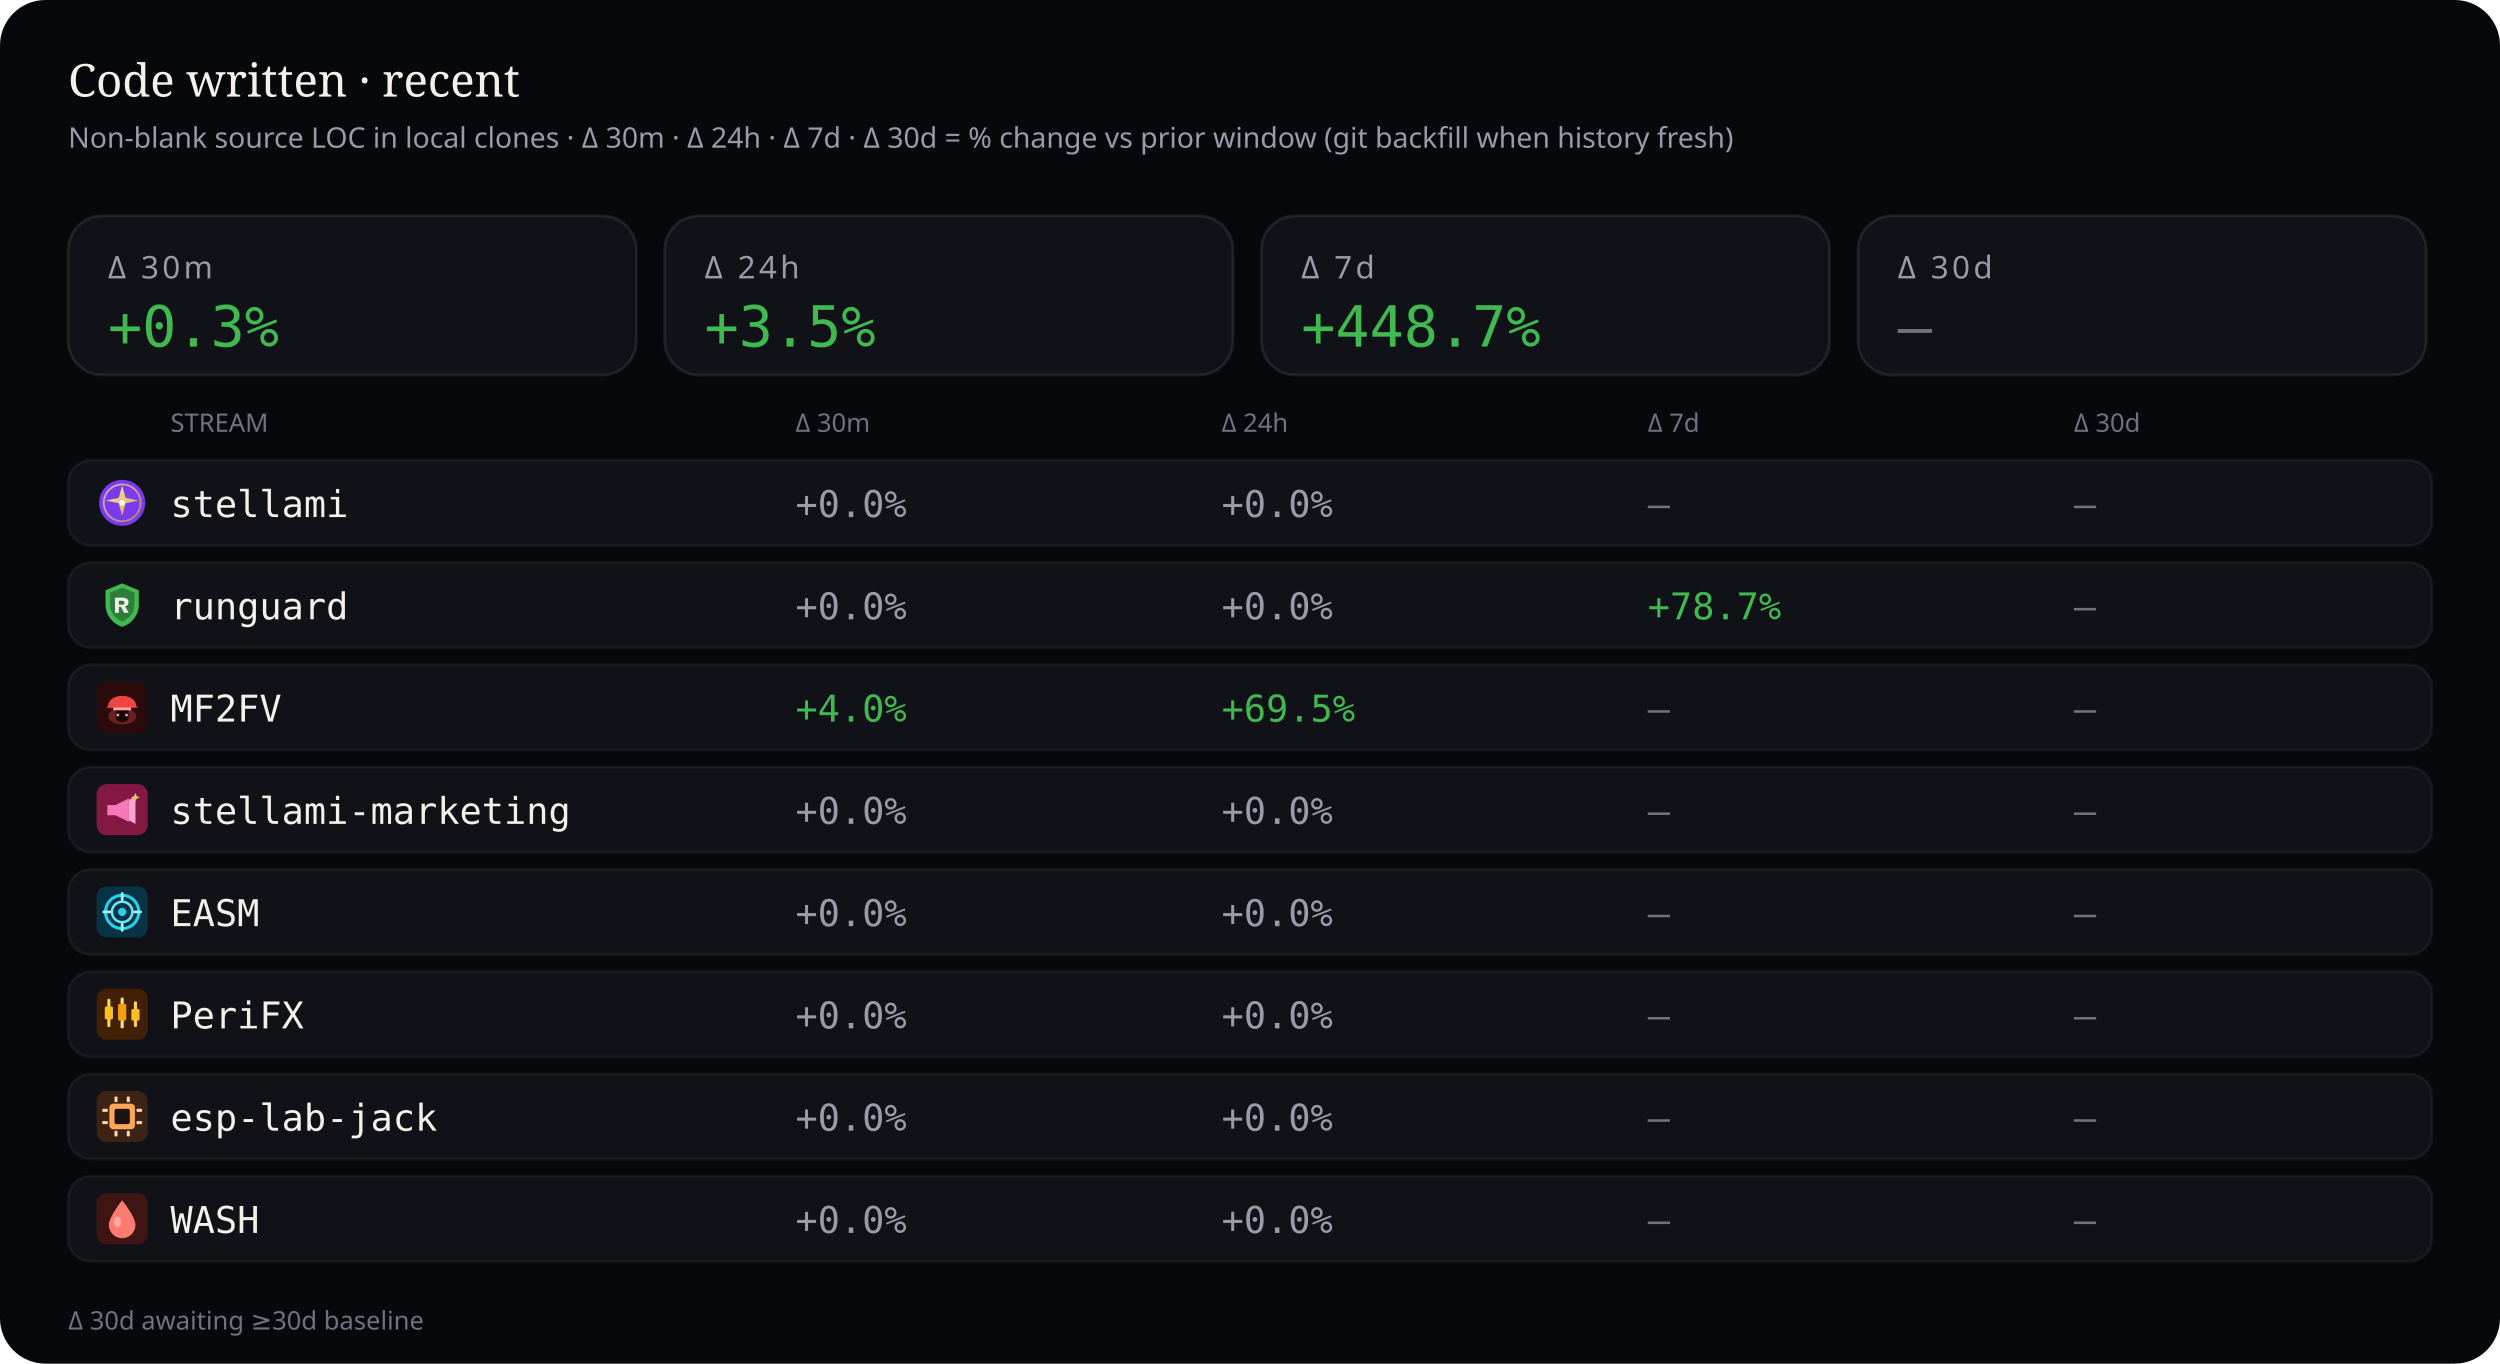
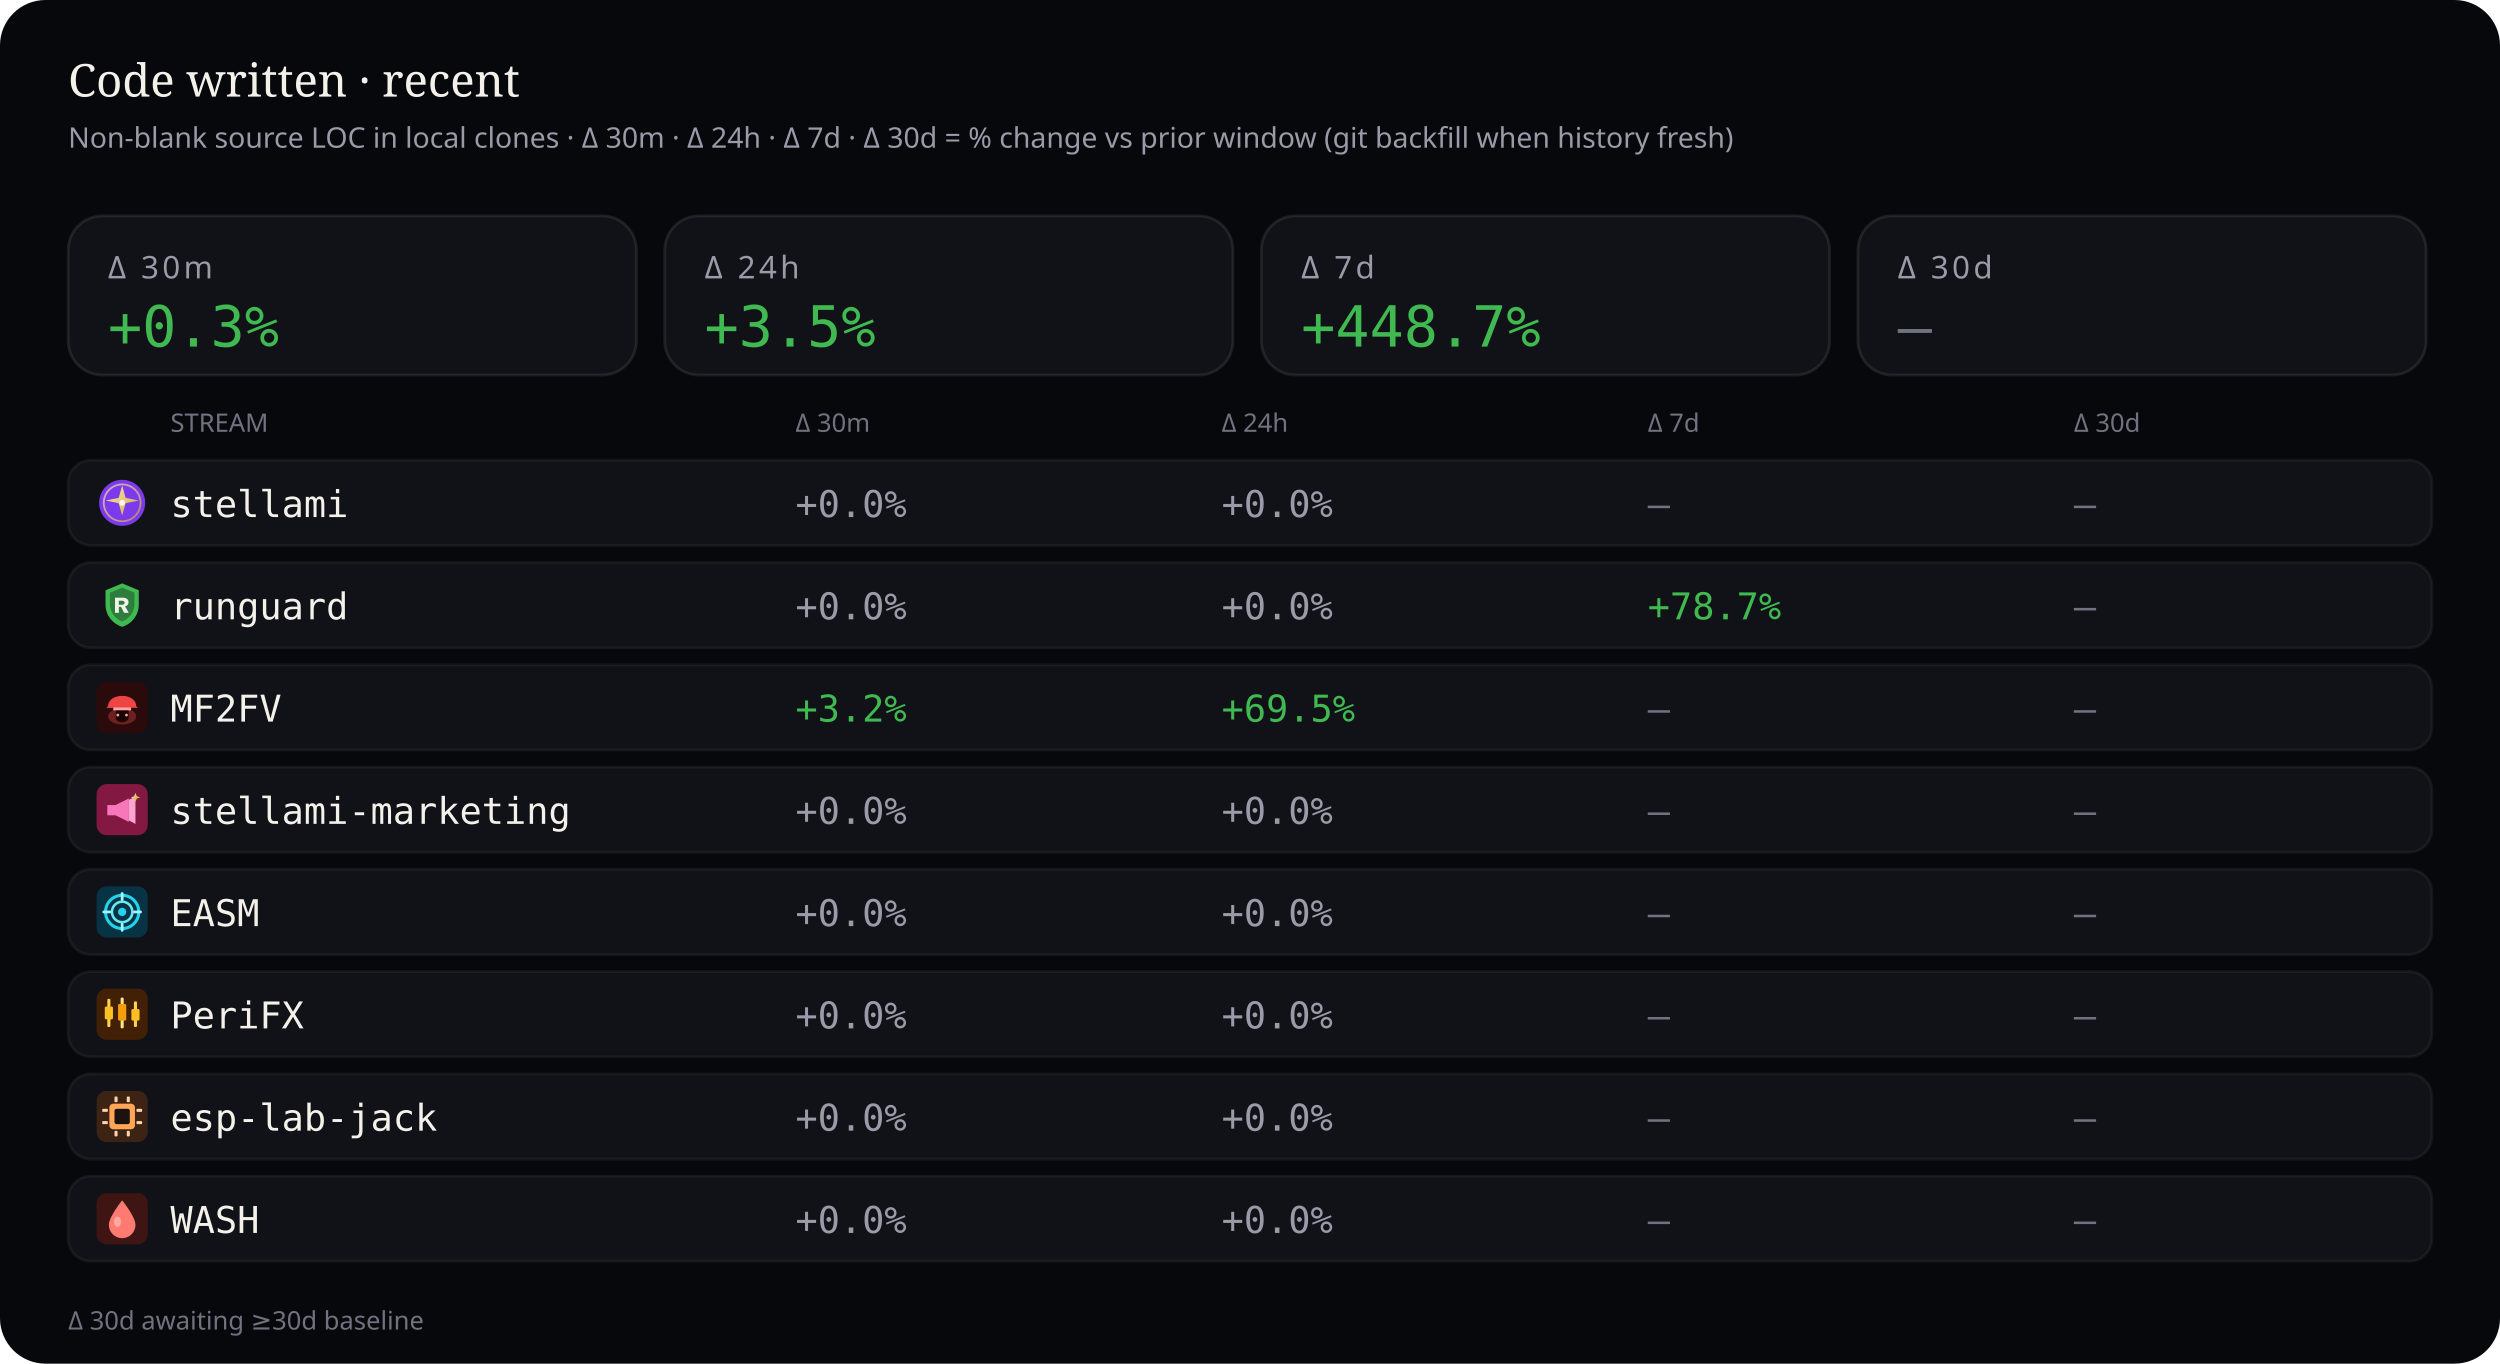
<svg xmlns="http://www.w3.org/2000/svg" viewBox="0 0 880 480" width="880" height="480" role="img" aria-label="Source code deltas — 30 minutes, 24 hours, 7 days, and 30 days">
  <rect width="880" height="480" rx="16" fill="#07080b" />
  <text x="24" y="34" fill="#f4f1ea" font-size="16" font-family="ui-serif, Georgia, serif">Code written · recent</text>
  <text x="24" y="52" fill="#9a9aa8" font-size="10" font-family="ui-sans-serif, system-ui, sans-serif">Non-blank source LOC in local clones · Δ 30m · Δ 24h · Δ 7d · Δ 30d = % change vs prior window (git backfill when history fresh)</text>
  <rect x="24" y="76" width="200" height="56" rx="12" fill="#101218" stroke="rgba(232,228,214,0.10)" />
  <text x="38" y="98" fill="#9a9aa8" font-size="11" font-family="ui-sans-serif, system-ui, sans-serif" letter-spacing="1.2">Δ 30m</text>
  <text x="38" y="122" fill="#3fb950" font-size="20" font-family="ui-monospace, SFMono-Regular, monospace">+0.3%</text>
  <rect x="234" y="76" width="200" height="56" rx="12" fill="#101218" stroke="rgba(232,228,214,0.10)" />
  <text x="248" y="98" fill="#9a9aa8" font-size="11" font-family="ui-sans-serif, system-ui, sans-serif" letter-spacing="1.2">Δ 24h</text>
  <text x="248" y="122" fill="#3fb950" font-size="20" font-family="ui-monospace, SFMono-Regular, monospace">+3.5%</text>
  <rect x="444" y="76" width="200" height="56" rx="12" fill="#101218" stroke="rgba(232,228,214,0.10)" />
  <text x="458" y="98" fill="#9a9aa8" font-size="11" font-family="ui-sans-serif, system-ui, sans-serif" letter-spacing="1.2">Δ 7d</text>
  <text x="458" y="122" fill="#3fb950" font-size="20" font-family="ui-monospace, SFMono-Regular, monospace">+448.7%</text>
  <rect x="654" y="76" width="200" height="56" rx="12" fill="#101218" stroke="rgba(232,228,214,0.10)" />
  <text x="668" y="98" fill="#9a9aa8" font-size="11" font-family="ui-sans-serif, system-ui, sans-serif" letter-spacing="1.2">Δ 30d</text>
  <text x="668" y="122" fill="#6f7380" font-size="20" font-family="ui-monospace, SFMono-Regular, monospace">—</text>
  <text x="60" y="152" fill="#6f7380" font-size="9" font-family="ui-sans-serif, system-ui, sans-serif">STREAM</text>
  <text x="280" y="152" fill="#6f7380" font-size="9" font-family="ui-sans-serif, system-ui, sans-serif">Δ 30m</text>
  <text x="430" y="152" fill="#6f7380" font-size="9" font-family="ui-sans-serif, system-ui, sans-serif">Δ 24h</text>
  <text x="580" y="152" fill="#6f7380" font-size="9" font-family="ui-sans-serif, system-ui, sans-serif">Δ 7d</text>
  <text x="730" y="152" fill="#6f7380" font-size="9" font-family="ui-sans-serif, system-ui, sans-serif">Δ 30d</text>
  <rect x="24" y="162" width="832" height="30" rx="8" fill="#101218" stroke="rgba(232,228,214,0.06)" />
  <g id="stream_logo_stellami" class="stream_logo" data-stream="stellami" transform="translate(34.0,168.0) scale(0.9)" opacity="1.0">
    <defs>
      <linearGradient id="stream_logo_stellami-stellami-gold" x1="0%" y1="0%" x2="100%" y2="100%">
        <stop offset="0%" stop-color="#f5e6a8" />
        <stop offset="55%" stop-color="#e8c57a" />
        <stop offset="100%" stop-color="#c9a227" />
      </linearGradient>
    </defs>
    <circle cx="10" cy="10" r="9" fill="#7c3aed" />
    <circle cx="10" cy="10" r="7.2" fill="none" stroke="url(#stream_logo_stellami-stellami-gold)" stroke-width="0.7" opacity=".7" />
    <path fill="url(#stream_logo_stellami-stellami-gold)" d="M10 3.2 L11.35 8.05 L16.4 9.1 L11.35 10.15 L10 15 L8.65 10.15 L3.6 9.1 L8.65 8.05 Z" />
    <circle cx="10" cy="10" r="1.15" fill="#fff8e8" />
  </g>
  <use class="stream_logo" data-stream="stellami" href="#stream_logo_stellami" x="34.0" y="168.0" width="18" height="18" opacity="0" />
  <text x="60" y="182" fill="#f4f1ea" font-size="13" font-family="ui-monospace, SFMono-Regular, monospace">stellami</text>
  <text x="280" y="182" fill="#9a9aa8" font-size="13" font-family="ui-monospace, SFMono-Regular, monospace">+0.0%</text>
  <text x="430" y="182" fill="#9a9aa8" font-size="13" font-family="ui-monospace, SFMono-Regular, monospace">+0.0%</text>
  <text x="580" y="182" fill="#6f7380" font-size="13" font-family="ui-monospace, SFMono-Regular, monospace">—</text>
  <text x="730" y="182" fill="#6f7380" font-size="13" font-family="ui-monospace, SFMono-Regular, monospace">—</text>
  <rect x="24" y="198" width="832" height="30" rx="8" fill="#101218" stroke="rgba(232,228,214,0.06)" />
  <g id="stream_logo_runguard" class="stream_logo" data-stream="runguard" transform="translate(34.0,204.0) scale(0.9)" opacity="1.0">
    <path fill="#3fb950" d="M10 1.5 L16.5 4.2 V9.8 C16.5 14.1 13.6 17.4 10 18.5 C6.4 17.4 3.5 14.1 3.5 9.8 V4.2 Z" />
    <path fill="#0d1117" fill-opacity=".35" d="M10 3.2 L14.8 5.1 V9.7 C14.8 12.9 12.6 15.4 10 16.4 C7.4 15.4 5.2 12.9 5.2 9.7 V5.1 Z" />
    <path fill="#f4f1ea" d="M7.2 7.1h3.1c1.35 0 2.2.7 2.2 1.75 0 .85-.5 1.45-1.35 1.65L12.6 13h-1.85l-1.2-2.35H8.7V13H7.2V7.1zm1.5 1.2v1.55h1.35c.55 0 .9-.28.9-.75s-.35-.8-.9-.8H8.7z" />
  </g>
  <use class="stream_logo" data-stream="runguard" href="#stream_logo_runguard" x="34.0" y="204.0" width="18" height="18" opacity="0" />
  <text x="60" y="218" fill="#f4f1ea" font-size="13" font-family="ui-monospace, SFMono-Regular, monospace">runguard</text>
  <text x="280" y="218" fill="#9a9aa8" font-size="13" font-family="ui-monospace, SFMono-Regular, monospace">+0.0%</text>
  <text x="430" y="218" fill="#9a9aa8" font-size="13" font-family="ui-monospace, SFMono-Regular, monospace">+0.0%</text>
  <text x="580" y="218" fill="#3fb950" font-size="13" font-family="ui-monospace, SFMono-Regular, monospace">+78.7%</text>
  <text x="730" y="218" fill="#6f7380" font-size="13" font-family="ui-monospace, SFMono-Regular, monospace">—</text>
  <rect x="24" y="234" width="832" height="30" rx="8" fill="#101218" stroke="rgba(232,228,214,0.06)" />
  <g id="stream_logo_mf2fv" class="stream_logo" data-stream="mf2fv" transform="translate(34.0,240.0) scale(0.9)" opacity="1.0">
    <rect width="20" height="20" rx="4" fill="#2a0a0a" />
    <ellipse cx="10" cy="13.5" rx="5.5" ry="3.2" fill="#ef4444" opacity=".35" />
    <path fill="#ef4444" d="M4.5 9.5 C4.5 7.2 6.8 5.5 10 5.5 S15.5 7.2 15.5 9.5 L16.2 10.2 H3.8 Z" />
    <rect x="6.5" y="10" width="7" height="1.2" rx="0.4" fill="#fca5a5" />
    <path fill="#1a0505" d="M7.5 11.2 h5 v2.8 c0 1-1.1 1.8-2.5 1.8 s-2.5-.8-2.5-1.8 v-2.8z" />
    <circle cx="8.3" cy="13" r="0.55" fill="#fca5a5" />
    <circle cx="11.7" cy="13" r="0.55" fill="#fca5a5" />
  </g>
  <use class="stream_logo" data-stream="mf2fv" href="#stream_logo_mf2fv" x="34.0" y="240.0" width="18" height="18" opacity="0" />
  <text x="60" y="254" fill="#f4f1ea" font-size="13" font-family="ui-monospace, SFMono-Regular, monospace">MF2FV</text>
-   <text x="280" y="254" fill="#3fb950" font-size="13" font-family="ui-monospace, SFMono-Regular, monospace">+4.0%</text>
+   <text x="280" y="254" fill="#3fb950" font-size="13" font-family="ui-monospace, SFMono-Regular, monospace">+3.2%</text>
  <text x="430" y="254" fill="#3fb950" font-size="13" font-family="ui-monospace, SFMono-Regular, monospace">+69.5%</text>
  <text x="580" y="254" fill="#6f7380" font-size="13" font-family="ui-monospace, SFMono-Regular, monospace">—</text>
  <text x="730" y="254" fill="#6f7380" font-size="13" font-family="ui-monospace, SFMono-Regular, monospace">—</text>
  <rect x="24" y="270" width="832" height="30" rx="8" fill="#101218" stroke="rgba(232,228,214,0.06)" />
  <g id="stream_logo_stellami-marketing" class="stream_logo" data-stream="stellami-marketing" transform="translate(34.0,276.0) scale(0.9)" opacity="1.0">
    <defs>
      <linearGradient id="stream_logo_stellami-marketing-smkt-gold" x1="0%" y1="0%" x2="100%" y2="100%">
        <stop offset="0%" stop-color="#f5e6a8" />
        <stop offset="100%" stop-color="#c9a227" />
      </linearGradient>
    </defs>
    <rect width="20" height="20" rx="4" fill="#831843" />
    <path fill="#f778ba" d="M4.2 8.2h3.2l5.2-2.6v9.2l-5.2-2.6H4.2z" />
    <path fill="#fda4d0" d="M12.6 6.2l2.6-1.4v10.8l-2.6-1.4z" />
    <path fill="url(#stream_logo_stellami-marketing-smkt-gold)" d="M15.2 3.4 L15.7 4.7 L17 5.2 L15.7 5.7 L15.2 7 L14.7 5.7 L13.4 5.2 L14.7 4.7 Z" />
  </g>
  <use class="stream_logo" data-stream="stellami-marketing" href="#stream_logo_stellami-marketing" x="34.0" y="276.0" width="18" height="18" opacity="0" />
  <text x="60" y="290" fill="#f4f1ea" font-size="13" font-family="ui-monospace, SFMono-Regular, monospace">stellami-marketing</text>
  <text x="280" y="290" fill="#9a9aa8" font-size="13" font-family="ui-monospace, SFMono-Regular, monospace">+0.0%</text>
  <text x="430" y="290" fill="#9a9aa8" font-size="13" font-family="ui-monospace, SFMono-Regular, monospace">+0.0%</text>
  <text x="580" y="290" fill="#6f7380" font-size="13" font-family="ui-monospace, SFMono-Regular, monospace">—</text>
  <text x="730" y="290" fill="#6f7380" font-size="13" font-family="ui-monospace, SFMono-Regular, monospace">—</text>
  <rect x="24" y="306" width="832" height="30" rx="8" fill="#101218" stroke="rgba(232,228,214,0.06)" />
  <g id="stream_logo_easm" class="stream_logo" data-stream="easm" transform="translate(34.0,312.0) scale(0.9)" opacity="1.0">
    <rect width="20" height="20" rx="4" fill="#083344" />
    <circle cx="10" cy="10" r="6.5" fill="none" stroke="#22d3ee" stroke-width="1.2" />
    <circle cx="10" cy="10" r="4" fill="none" stroke="#67e8f9" stroke-width="1" />
    <circle cx="10" cy="10" r="1.6" fill="#22d3ee" />
    <path d="M10 2.8 V5.2 M10 14.8 V17.2 M2.8 10 H5.2 M14.8 10 H17.2" stroke="#a5f3fc" stroke-width="1.1" stroke-linecap="round" />
  </g>
  <use class="stream_logo" data-stream="easm" href="#stream_logo_easm" x="34.0" y="312.0" width="18" height="18" opacity="0" />
  <text x="60" y="326" fill="#f4f1ea" font-size="13" font-family="ui-monospace, SFMono-Regular, monospace">EASM</text>
  <text x="280" y="326" fill="#9a9aa8" font-size="13" font-family="ui-monospace, SFMono-Regular, monospace">+0.0%</text>
  <text x="430" y="326" fill="#9a9aa8" font-size="13" font-family="ui-monospace, SFMono-Regular, monospace">+0.0%</text>
  <text x="580" y="326" fill="#6f7380" font-size="13" font-family="ui-monospace, SFMono-Regular, monospace">—</text>
  <text x="730" y="326" fill="#6f7380" font-size="13" font-family="ui-monospace, SFMono-Regular, monospace">—</text>
  <rect x="24" y="342" width="832" height="30" rx="8" fill="#101218" stroke="rgba(232,228,214,0.06)" />
  <g id="stream_logo_peri" class="stream_logo" data-stream="peri" transform="translate(34.0,348.0) scale(0.9)" opacity="1.0">
    <rect width="20" height="20" rx="4" fill="#422006" />
    <rect x="4.2" y="4" width="1.2" height="11" rx="0.4" fill="#fcd34d" />
    <rect x="3.2" y="7" width="3.2" height="5" rx="0.5" fill="#fbbf24" />
    <rect x="9.4" y="3.5" width="1.2" height="12" rx="0.4" fill="#fde68a" />
    <rect x="8.4" y="6" width="3.2" height="6.5" rx="0.5" fill="#f59e0b" />
    <rect x="14.6" y="5" width="1.2" height="10" rx="0.4" fill="#fcd34d" />
    <rect x="13.6" y="8" width="3.2" height="4.5" rx="0.5" fill="#fbbf24" />
  </g>
  <use class="stream_logo" data-stream="peri" href="#stream_logo_peri" x="34.0" y="348.0" width="18" height="18" opacity="0" />
  <text x="60" y="362" fill="#f4f1ea" font-size="13" font-family="ui-monospace, SFMono-Regular, monospace">PeriFX</text>
  <text x="280" y="362" fill="#9a9aa8" font-size="13" font-family="ui-monospace, SFMono-Regular, monospace">+0.0%</text>
  <text x="430" y="362" fill="#9a9aa8" font-size="13" font-family="ui-monospace, SFMono-Regular, monospace">+0.0%</text>
  <text x="580" y="362" fill="#6f7380" font-size="13" font-family="ui-monospace, SFMono-Regular, monospace">—</text>
  <text x="730" y="362" fill="#6f7380" font-size="13" font-family="ui-monospace, SFMono-Regular, monospace">—</text>
  <rect x="24" y="378" width="832" height="30" rx="8" fill="#101218" stroke="rgba(232,228,214,0.06)" />
  <g id="stream_logo_esp-lab-jack" class="stream_logo" data-stream="esp-lab-jack" transform="translate(34.0,384.0) scale(0.9)" opacity="1.0">
    <rect width="20" height="20" rx="4" fill="#3d2314" />
    <rect x="5" y="5" width="10" height="10" rx="1.5" fill="#ffa657" />
    <rect x="7" y="7" width="6" height="6" rx="0.8" fill="#1c1210" />
    <rect x="2.2" y="7" width="2.2" height="1.2" rx="0.3" fill="#ffd4a8" />
    <rect x="2.2" y="11.8" width="2.2" height="1.2" rx="0.3" fill="#ffd4a8" />
    <rect x="15.6" y="7" width="2.2" height="1.2" rx="0.3" fill="#ffd4a8" />
    <rect x="15.6" y="11.8" width="2.2" height="1.2" rx="0.3" fill="#ffd4a8" />
    <rect x="7" y="2.2" width="1.2" height="2.2" rx="0.3" fill="#ffd4a8" />
    <rect x="11.8" y="2.2" width="1.2" height="2.2" rx="0.3" fill="#ffd4a8" />
    <rect x="7" y="15.6" width="1.2" height="2.2" rx="0.3" fill="#ffd4a8" />
    <rect x="11.8" y="15.6" width="1.2" height="2.2" rx="0.3" fill="#ffd4a8" />
  </g>
  <use class="stream_logo" data-stream="esp-lab-jack" href="#stream_logo_esp-lab-jack" x="34.0" y="384.0" width="18" height="18" opacity="0" />
  <text x="60" y="398" fill="#f4f1ea" font-size="13" font-family="ui-monospace, SFMono-Regular, monospace">esp-lab-jack</text>
  <text x="280" y="398" fill="#9a9aa8" font-size="13" font-family="ui-monospace, SFMono-Regular, monospace">+0.0%</text>
  <text x="430" y="398" fill="#9a9aa8" font-size="13" font-family="ui-monospace, SFMono-Regular, monospace">+0.0%</text>
  <text x="580" y="398" fill="#6f7380" font-size="13" font-family="ui-monospace, SFMono-Regular, monospace">—</text>
  <text x="730" y="398" fill="#6f7380" font-size="13" font-family="ui-monospace, SFMono-Regular, monospace">—</text>
  <rect x="24" y="414" width="832" height="30" rx="8" fill="#101218" stroke="rgba(232,228,214,0.06)" />
  <g id="stream_logo_wash" class="stream_logo" data-stream="wash" transform="translate(34.0,420.0) scale(0.9)" opacity="1.0">
    <rect width="20" height="20" rx="4" fill="#3f1513" />
    <path fill="#ff7b72" d="M10 2.8 C10 2.8 15.2 9.2 15.2 12.4 A5.2 5.2 0 0 1 4.8 12.4 C4.8 9.2 10 2.8 10 2.8 Z" />
    <ellipse cx="8.2" cy="11.2" rx="1.4" ry="2" fill="#ffd0cc" opacity=".55" />
  </g>
  <use class="stream_logo" data-stream="wash" href="#stream_logo_wash" x="34.0" y="420.0" width="18" height="18" opacity="0" />
  <text x="60" y="434" fill="#f4f1ea" font-size="13" font-family="ui-monospace, SFMono-Regular, monospace">WASH</text>
  <text x="280" y="434" fill="#9a9aa8" font-size="13" font-family="ui-monospace, SFMono-Regular, monospace">+0.0%</text>
  <text x="430" y="434" fill="#9a9aa8" font-size="13" font-family="ui-monospace, SFMono-Regular, monospace">+0.0%</text>
  <text x="580" y="434" fill="#6f7380" font-size="13" font-family="ui-monospace, SFMono-Regular, monospace">—</text>
  <text x="730" y="434" fill="#6f7380" font-size="13" font-family="ui-monospace, SFMono-Regular, monospace">—</text>
  <text x="24" y="468" fill="#6f7380" font-size="9" font-family="ui-sans-serif, system-ui, sans-serif">Δ 30d awaiting ≥30d baseline</text>
</svg>
